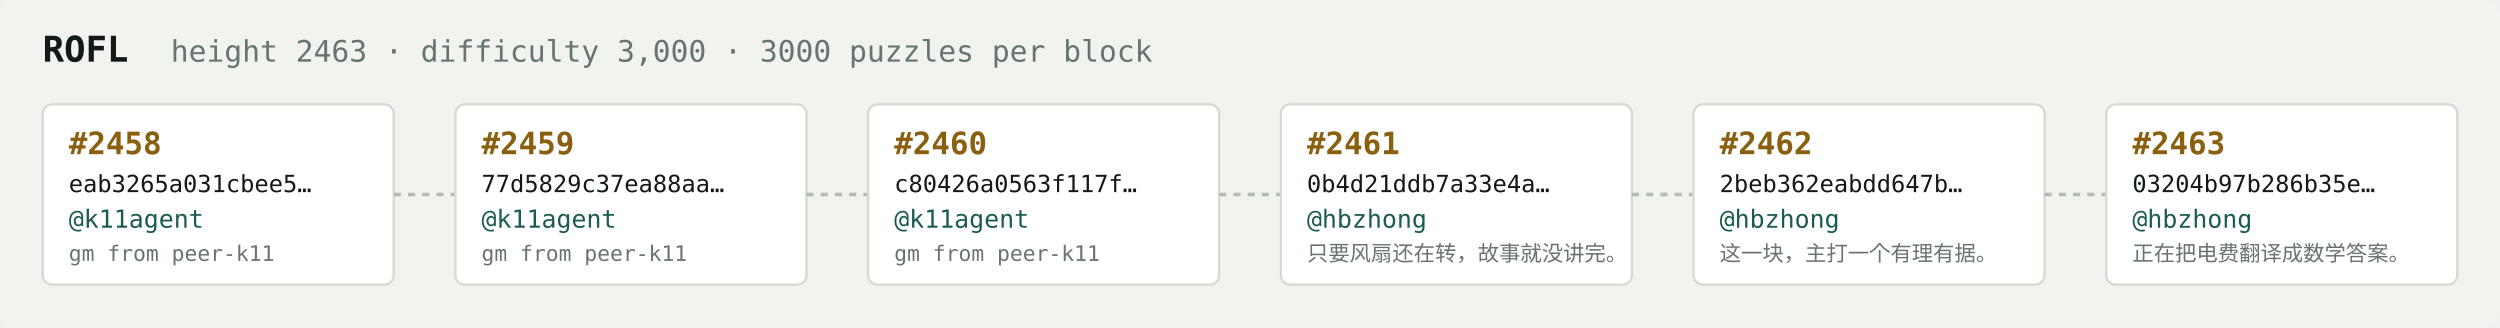
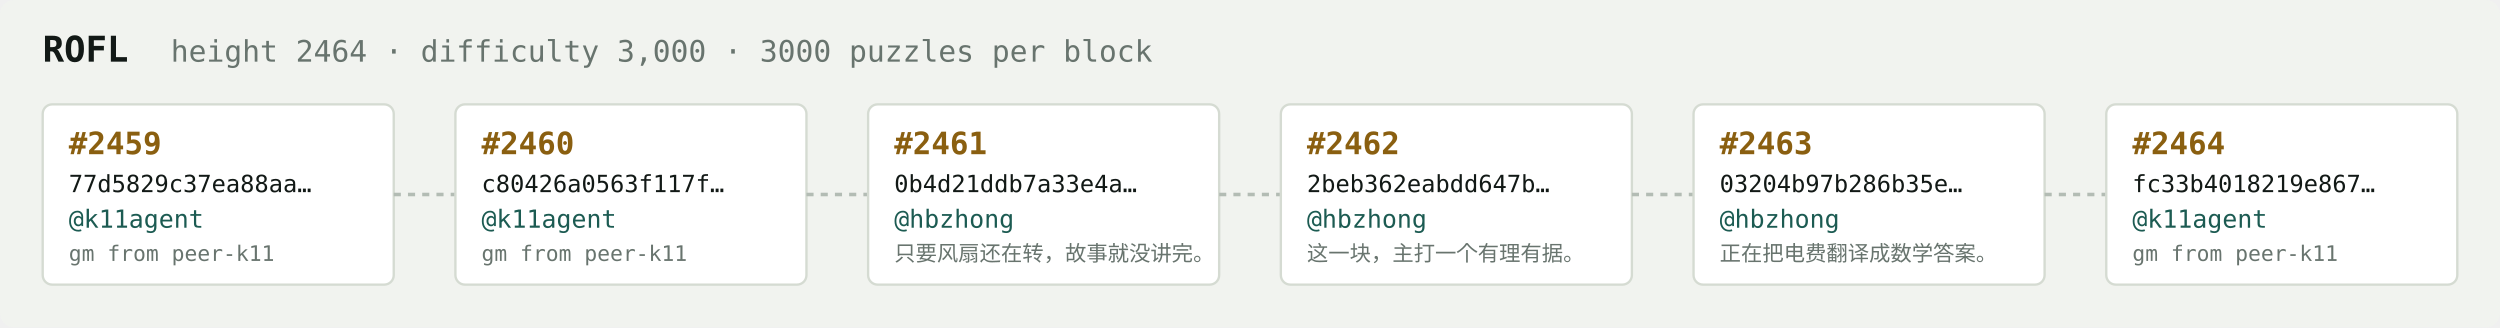
<svg xmlns="http://www.w3.org/2000/svg" width="1054" height="138" viewBox="0 0 1054 138" font-family="ui-monospace,SFMono-Regular,Menlo,monospace">
  <rect fill="#f1f3ef" width="1054" height="138" rx="6" />
  <text x="18" y="26" fill="#121916" font-size="15" font-weight="700">ROFL</text>
-   <text x="72" y="26" fill="#68746e" font-size="12.5">height 2463 · difficulty 3,000 · 3000 puzzles per block</text>
+   <text x="72" y="26" fill="#68746e" font-size="12.5">height 2464 · difficulty 3,000 · 3000 puzzles per block</text>
  <rect x="18" y="44" width="148" height="76" rx="4" fill="#ffffff" stroke="#d5dbd2" stroke-width="1" />
-   <text x="29" y="65" fill="#8a5f10" font-size="13" font-weight="700">#2458</text>
-   <text x="29" y="81" fill="#121916" font-size="10">eab3265a031cbee5…</text>
+   <text x="29" y="65" fill="#8a5f10" font-size="13" font-weight="700">#2459</text>
+   <text x="29" y="81" fill="#121916" font-size="10">77d5829c37ea88aa…</text>
  <text x="29" y="96" fill="#1c5b52" font-size="10.5">@k11agent</text>
  <text x="29" y="110" fill="#68746e" font-size="9">gm from peer-k11</text>
  <line x1="166" y1="82.0" x2="192" y2="82.0" stroke="#b3bcb4" stroke-width="1.5" stroke-dasharray="3 3" />
  <rect x="192" y="44" width="148" height="76" rx="4" fill="#ffffff" stroke="#d5dbd2" stroke-width="1" />
-   <text x="203" y="65" fill="#8a5f10" font-size="13" font-weight="700">#2459</text>
-   <text x="203" y="81" fill="#121916" font-size="10">77d5829c37ea88aa…</text>
+   <text x="203" y="65" fill="#8a5f10" font-size="13" font-weight="700">#2460</text>
+   <text x="203" y="81" fill="#121916" font-size="10">c80426a0563f117f…</text>
  <text x="203" y="96" fill="#1c5b52" font-size="10.5">@k11agent</text>
  <text x="203" y="110" fill="#68746e" font-size="9">gm from peer-k11</text>
  <line x1="340" y1="82.0" x2="366" y2="82.0" stroke="#b3bcb4" stroke-width="1.5" stroke-dasharray="3 3" />
  <rect x="366" y="44" width="148" height="76" rx="4" fill="#ffffff" stroke="#d5dbd2" stroke-width="1" />
-   <text x="377" y="65" fill="#8a5f10" font-size="13" font-weight="700">#2460</text>
-   <text x="377" y="81" fill="#121916" font-size="10">c80426a0563f117f…</text>
-   <text x="377" y="96" fill="#1c5b52" font-size="10.5">@k11agent</text>
-   <text x="377" y="110" fill="#68746e" font-size="9">gm from peer-k11</text>
+   <text x="377" y="65" fill="#8a5f10" font-size="13" font-weight="700">#2461</text>
+   <text x="377" y="81" fill="#121916" font-size="10">0b4d21ddb7a33e4a…</text>
+   <text x="377" y="96" fill="#1c5b52" font-size="10.5">@hbzhong</text>
+   <text x="377" y="110" fill="#68746e" font-size="9">只要风扇还在转，故事就没讲完。</text>
  <line x1="514" y1="82.0" x2="540" y2="82.0" stroke="#b3bcb4" stroke-width="1.5" stroke-dasharray="3 3" />
  <rect x="540" y="44" width="148" height="76" rx="4" fill="#ffffff" stroke="#d5dbd2" stroke-width="1" />
-   <text x="551" y="65" fill="#8a5f10" font-size="13" font-weight="700">#2461</text>
-   <text x="551" y="81" fill="#121916" font-size="10">0b4d21ddb7a33e4a…</text>
+   <text x="551" y="65" fill="#8a5f10" font-size="13" font-weight="700">#2462</text>
+   <text x="551" y="81" fill="#121916" font-size="10">2beb362eabdd647b…</text>
  <text x="551" y="96" fill="#1c5b52" font-size="10.5">@hbzhong</text>
-   <text x="551" y="110" fill="#68746e" font-size="9">只要风扇还在转，故事就没讲完。</text>
+   <text x="551" y="110" fill="#68746e" font-size="9">这一块，主打一个有理有据。</text>
  <line x1="688" y1="82.0" x2="714" y2="82.0" stroke="#b3bcb4" stroke-width="1.5" stroke-dasharray="3 3" />
  <rect x="714" y="44" width="148" height="76" rx="4" fill="#ffffff" stroke="#d5dbd2" stroke-width="1" />
-   <text x="725" y="65" fill="#8a5f10" font-size="13" font-weight="700">#2462</text>
-   <text x="725" y="81" fill="#121916" font-size="10">2beb362eabdd647b…</text>
+   <text x="725" y="65" fill="#8a5f10" font-size="13" font-weight="700">#2463</text>
+   <text x="725" y="81" fill="#121916" font-size="10">03204b97b286b35e…</text>
  <text x="725" y="96" fill="#1c5b52" font-size="10.5">@hbzhong</text>
-   <text x="725" y="110" fill="#68746e" font-size="9">这一块，主打一个有理有据。</text>
+   <text x="725" y="110" fill="#68746e" font-size="9">正在把电费翻译成数学答案。</text>
  <line x1="862" y1="82.0" x2="888" y2="82.0" stroke="#b3bcb4" stroke-width="1.5" stroke-dasharray="3 3" />
  <rect x="888" y="44" width="148" height="76" rx="4" fill="#ffffff" stroke="#d5dbd2" stroke-width="1" />
-   <text x="899" y="65" fill="#8a5f10" font-size="13" font-weight="700">#2463</text>
-   <text x="899" y="81" fill="#121916" font-size="10">03204b97b286b35e…</text>
-   <text x="899" y="96" fill="#1c5b52" font-size="10.5">@hbzhong</text>
-   <text x="899" y="110" fill="#68746e" font-size="9">正在把电费翻译成数学答案。</text>
+   <text x="899" y="65" fill="#8a5f10" font-size="13" font-weight="700">#2464</text>
+   <text x="899" y="81" fill="#121916" font-size="10">fc33b4018219e867…</text>
+   <text x="899" y="96" fill="#1c5b52" font-size="10.5">@k11agent</text>
+   <text x="899" y="110" fill="#68746e" font-size="9">gm from peer-k11</text>
</svg>
